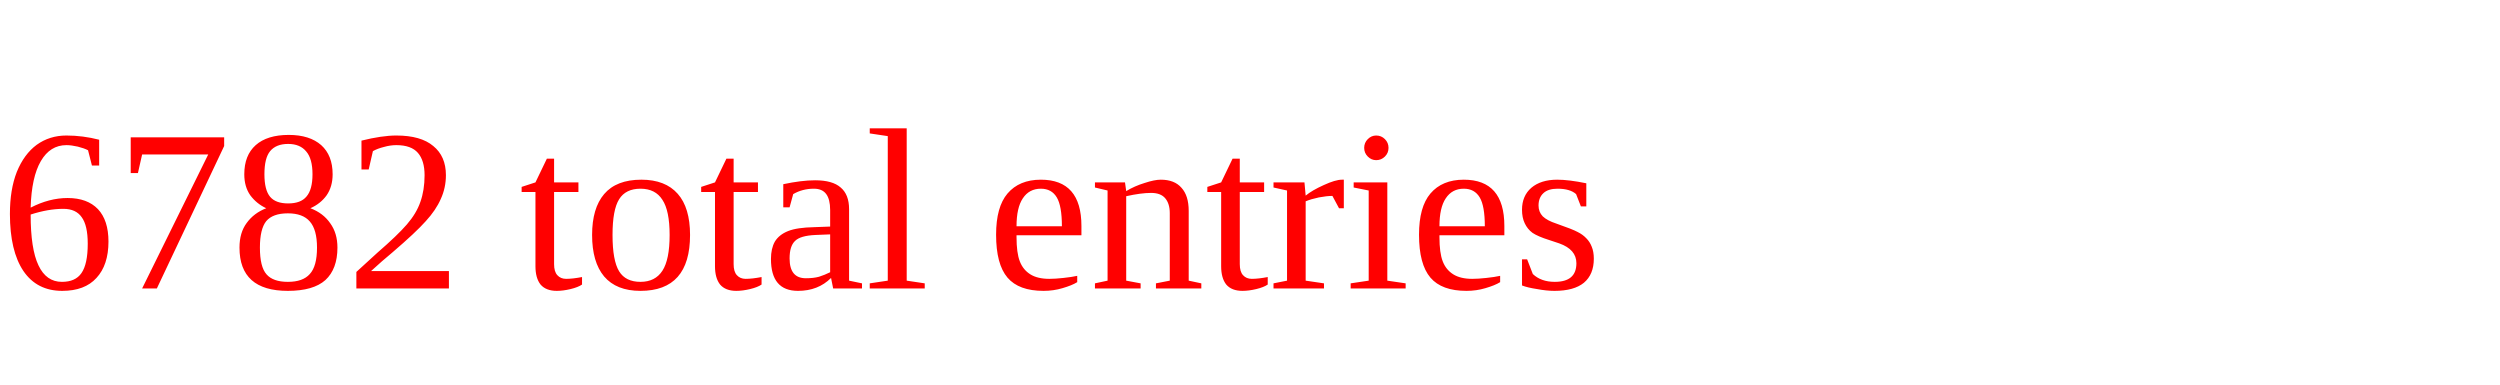
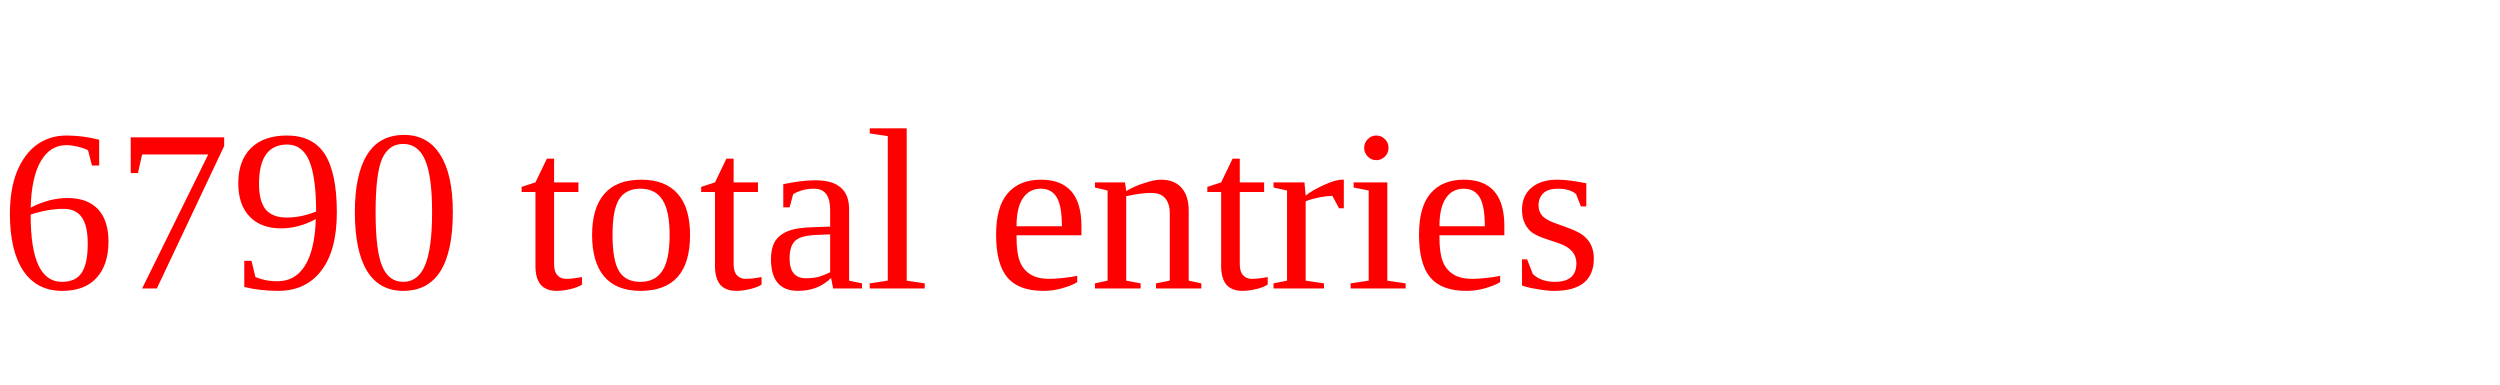
<svg xmlns="http://www.w3.org/2000/svg" height="20" width="130" version="1.1">
-   <text x="0" y="15" fill="red">6782 total entries</text>
+   <text x="0" y="15" fill="red">6790 total entries</text>
</svg>
